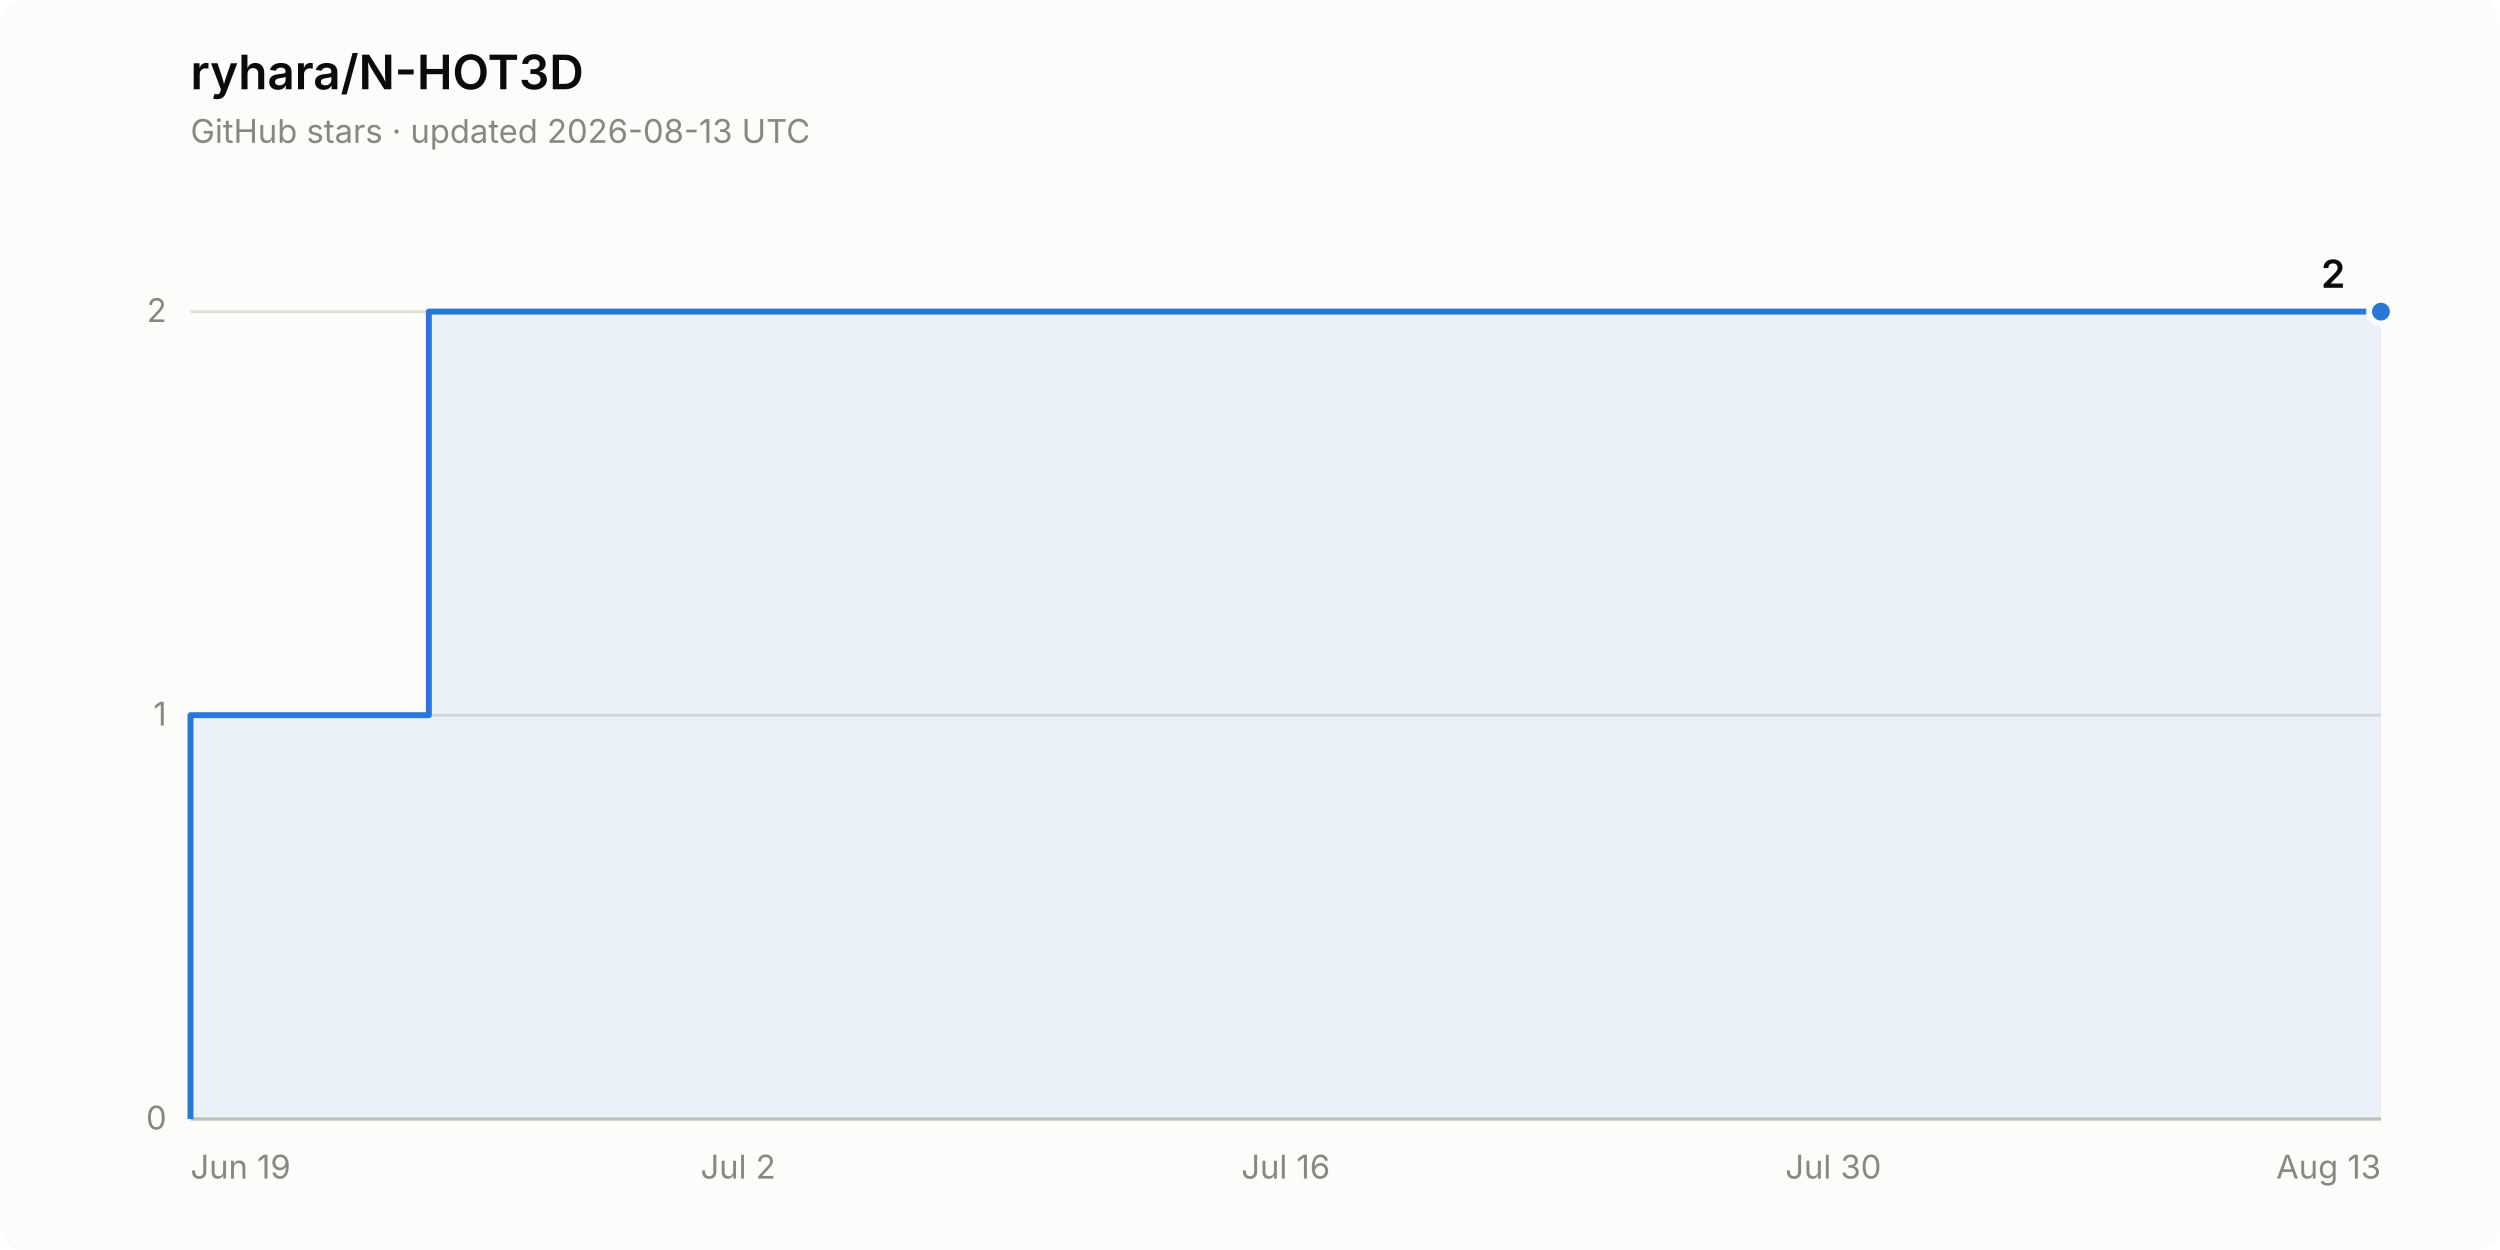
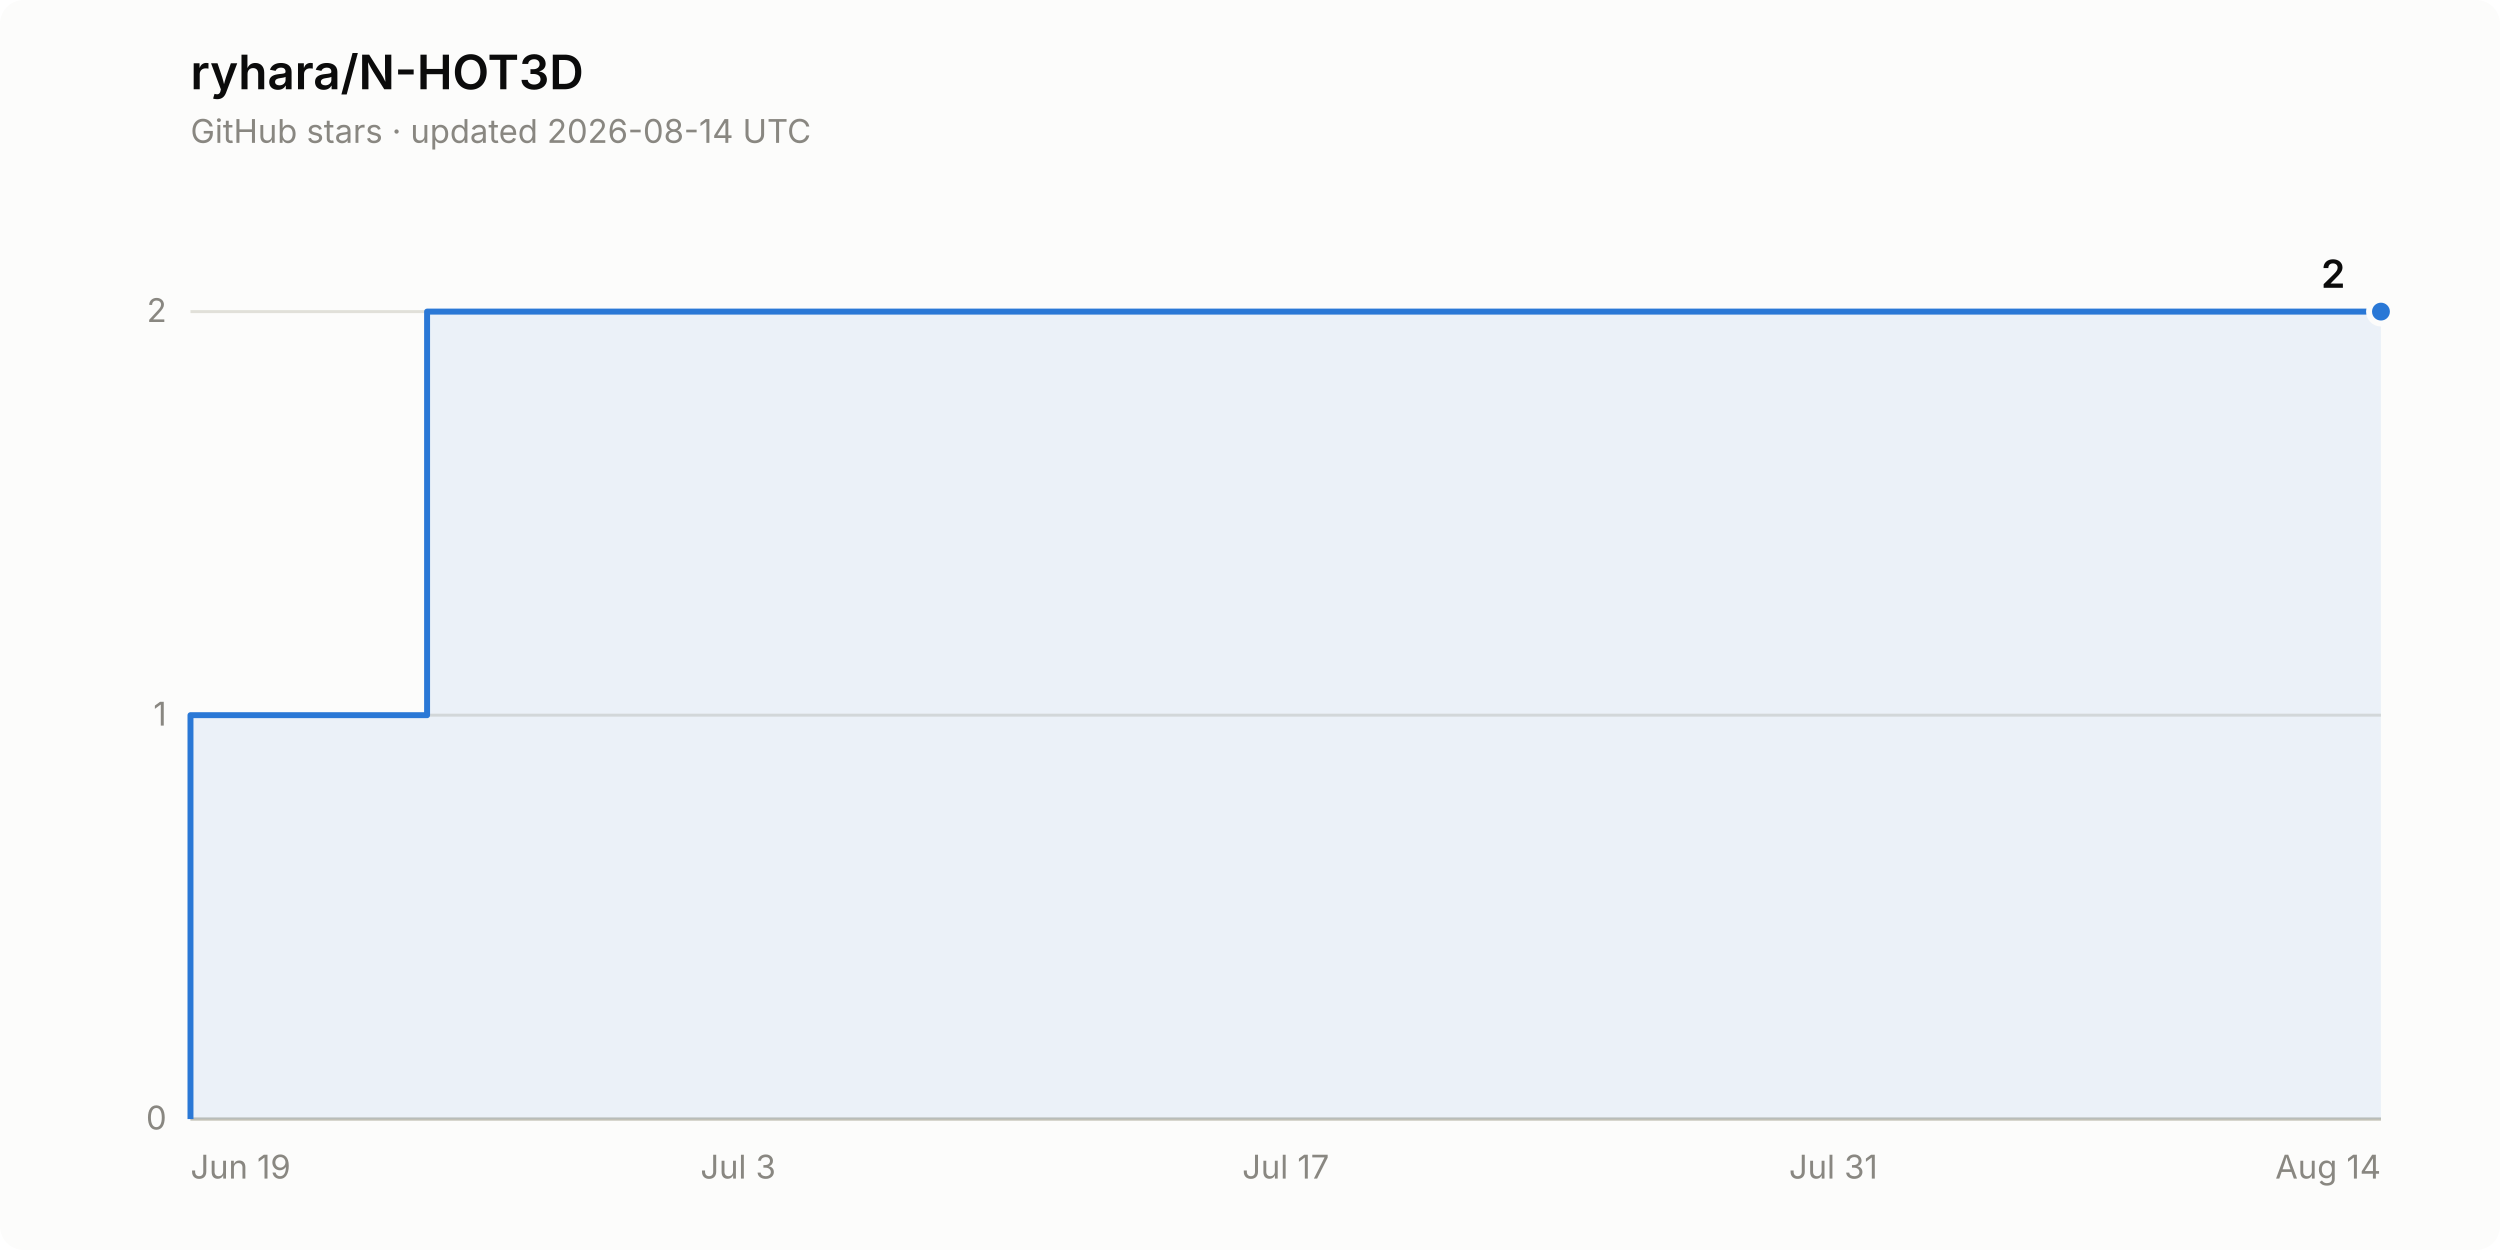
<svg xmlns="http://www.w3.org/2000/svg" width="840" height="420" viewBox="0 0 840 420" role="img" aria-label="Star history of ryhara/N-HOT3D: 2 stars">
  <rect width="840" height="420" rx="8" fill="#fcfcfb" />
  <text x="64" y="30" font-family="system-ui, -apple-system, &quot;Segoe UI&quot;, sans-serif" font-size="16" font-weight="600" fill="#0b0b0b">ryhara/N-HOT3D</text>
-   <text x="64" y="48" font-family="system-ui, -apple-system, &quot;Segoe UI&quot;, sans-serif" font-size="11" fill="#898781">GitHub stars · updated 2026-08-13 UTC</text>
+   <text x="64" y="48" font-family="system-ui, -apple-system, &quot;Segoe UI&quot;, sans-serif" font-size="11" fill="#898781">GitHub stars · updated 2026-08-14 UTC</text>
  <line x1="64" y1="376.0" x2="800" y2="376.0" stroke="#e1e0d9" stroke-width="1" />
  <text x="56" y="379.5" font-family="system-ui, -apple-system, &quot;Segoe UI&quot;, sans-serif" font-size="11" fill="#898781" text-anchor="end" style="font-variant-numeric: tabular-nums">0</text>
  <line x1="64" y1="240.3" x2="800" y2="240.3" stroke="#e1e0d9" stroke-width="1" />
  <text x="56" y="243.8" font-family="system-ui, -apple-system, &quot;Segoe UI&quot;, sans-serif" font-size="11" fill="#898781" text-anchor="end" style="font-variant-numeric: tabular-nums">1</text>
  <line x1="64" y1="104.7" x2="800" y2="104.7" stroke="#e1e0d9" stroke-width="1" />
  <text x="56" y="108.2" font-family="system-ui, -apple-system, &quot;Segoe UI&quot;, sans-serif" font-size="11" fill="#898781" text-anchor="end" style="font-variant-numeric: tabular-nums">2</text>
  <line x1="64" y1="376.0" x2="800" y2="376.0" stroke="#c3c2b7" stroke-width="1" />
  <text x="64.0" y="396" font-family="system-ui, -apple-system, &quot;Segoe UI&quot;, sans-serif" font-size="11" fill="#898781" text-anchor="start">Jun 19</text>
-   <text x="248.0" y="396" font-family="system-ui, -apple-system, &quot;Segoe UI&quot;, sans-serif" font-size="11" fill="#898781" text-anchor="middle">Jul 2</text>
-   <text x="432.0" y="396" font-family="system-ui, -apple-system, &quot;Segoe UI&quot;, sans-serif" font-size="11" fill="#898781" text-anchor="middle">Jul 16</text>
-   <text x="616.0" y="396" font-family="system-ui, -apple-system, &quot;Segoe UI&quot;, sans-serif" font-size="11" fill="#898781" text-anchor="middle">Jul 30</text>
-   <text x="800.0" y="396" font-family="system-ui, -apple-system, &quot;Segoe UI&quot;, sans-serif" font-size="11" fill="#898781" text-anchor="end">Aug 13</text>
-   <path d="M 64.0 376.0 L 64.0 240.3 L 144.1 240.3 L 144.1 104.7 L 800.0 104.7 L 800.0 376.0 Z" fill="#2a78d6" fill-opacity="0.08" stroke="none" />
-   <path d="M 64.0 376.0 L 64.0 240.3 L 144.1 240.3 L 144.1 104.7 L 800.0 104.7" fill="none" stroke="#2a78d6" stroke-width="2" stroke-linejoin="round" />
+   <text x="248.0" y="396" font-family="system-ui, -apple-system, &quot;Segoe UI&quot;, sans-serif" font-size="11" fill="#898781" text-anchor="middle">Jul 3</text>
+   <text x="432.0" y="396" font-family="system-ui, -apple-system, &quot;Segoe UI&quot;, sans-serif" font-size="11" fill="#898781" text-anchor="middle">Jul 17</text>
+   <text x="616.0" y="396" font-family="system-ui, -apple-system, &quot;Segoe UI&quot;, sans-serif" font-size="11" fill="#898781" text-anchor="middle">Jul 31</text>
+   <text x="800.0" y="396" font-family="system-ui, -apple-system, &quot;Segoe UI&quot;, sans-serif" font-size="11" fill="#898781" text-anchor="end">Aug 14</text>
+   <path d="M 64.0 376.0 L 64.0 240.3 L 143.5 240.3 L 143.5 104.7 L 800.0 104.7 L 800.0 376.0 Z" fill="#2a78d6" fill-opacity="0.08" stroke="none" />
+   <path d="M 64.0 376.0 L 64.0 240.3 L 143.5 240.3 L 143.5 104.7 L 800.0 104.7" fill="none" stroke="#2a78d6" stroke-width="2" stroke-linejoin="round" />
  <circle cx="800.0" cy="104.7" r="4" fill="#2a78d6" stroke="#fcfcfb" stroke-width="2" />
  <text x="788.0" y="96.7" font-family="system-ui, -apple-system, &quot;Segoe UI&quot;, sans-serif" font-size="13" font-weight="600" fill="#0b0b0b" text-anchor="end" style="font-variant-numeric: tabular-nums">2</text>
</svg>
